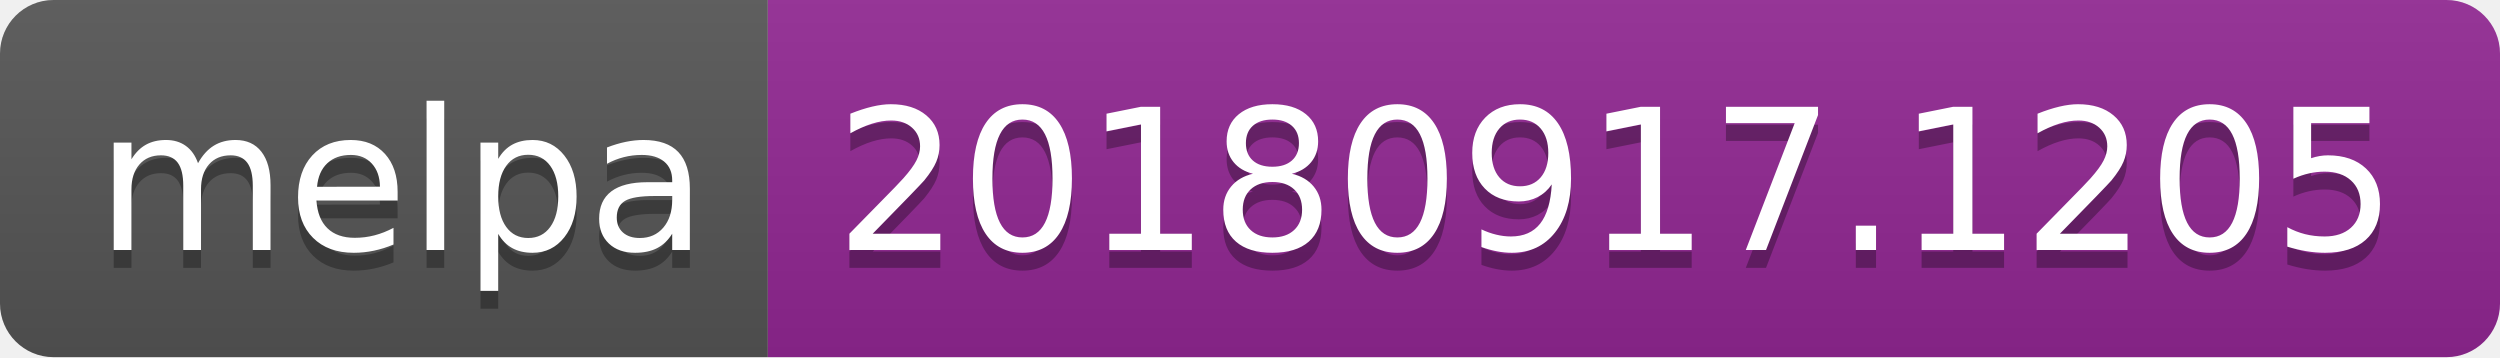
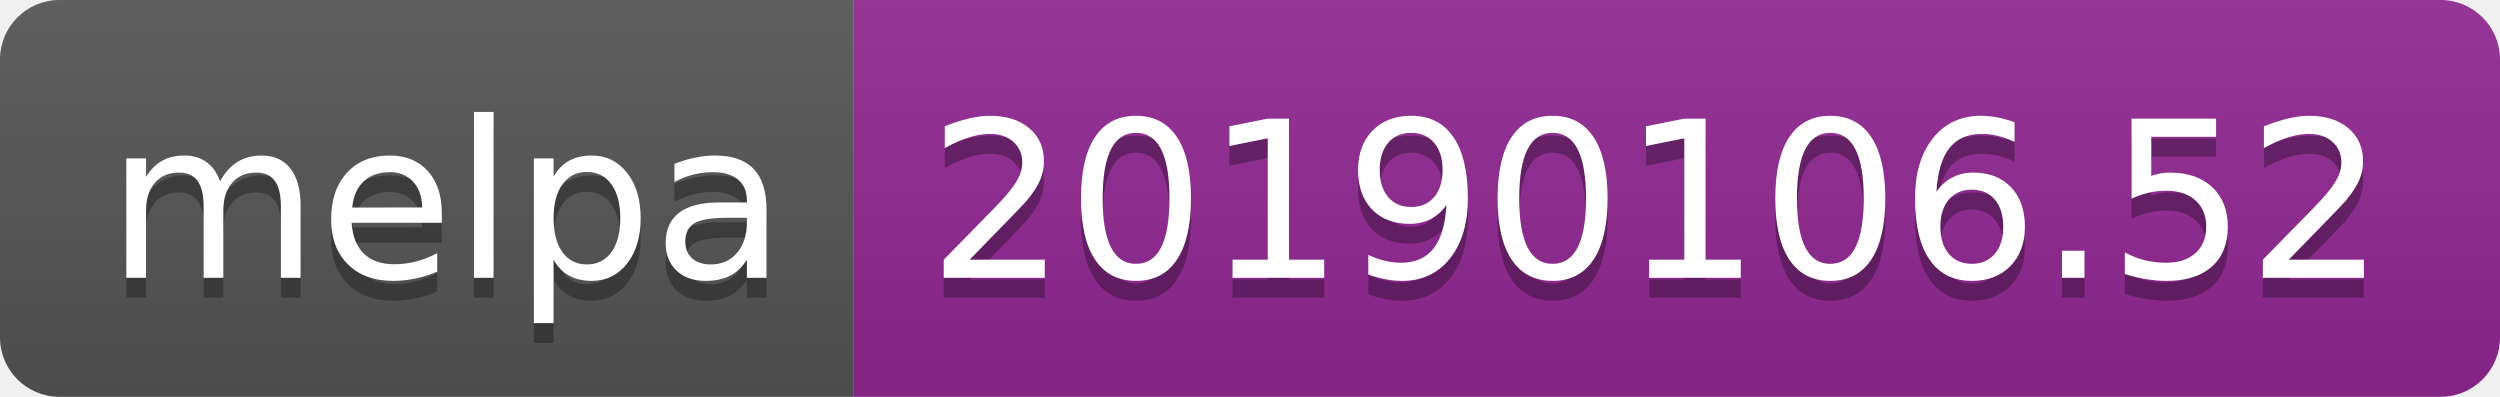
- <svg xmlns="http://www.w3.org/2000/svg" width="140" height="20">
+ <svg xmlns="http://www.w3.org/2000/svg" width="126" height="20">
  <linearGradient id="b" x2="0" y2="100%">
    <stop offset="0" stop-color="#bbb" stop-opacity=".1" />
    <stop offset="1" stop-opacity=".1" />
  </linearGradient>
  <clipPath id="a">
-     <rect width="140" height="20" rx="3" fill="#fff" />
+     <rect width="126" height="20" rx="3" fill="#fff" />
  </clipPath>
  <g clip-path="url(#a)">
    <path fill="#555" d="M0 0h43v20H0z" />
-     <path fill="#922793" d="M43 0h97v20H43z" />
-     <path fill="url(#b)" d="M0 0h140v20H0z" />
+     <path fill="#922793" d="M43 0h83v20H43z" />
+     <path fill="url(#b)" d="M0 0h126v20H0z" />
  </g>
  <g fill="#fff" text-anchor="middle" font-family="DejaVu Sans,Verdana,Geneva,sans-serif" font-size="110">
    <text x="225" y="150" fill="#010101" fill-opacity=".3" transform="scale(.1)" textLength="330">melpa</text>
    <text x="225" y="140" transform="scale(.1)" textLength="330">melpa</text>
-     <text x="905" y="150" fill="#010101" fill-opacity=".3" transform="scale(.1)" textLength="870">20180917.1205</text>
-     <text x="905" y="140" transform="scale(.1)" textLength="870">20180917.1205</text>
+     <text x="835" y="150" fill="#010101" fill-opacity=".3" transform="scale(.1)" textLength="730">20190106.52</text>
+     <text x="835" y="140" transform="scale(.1)" textLength="730">20190106.52</text>
  </g>
</svg>
